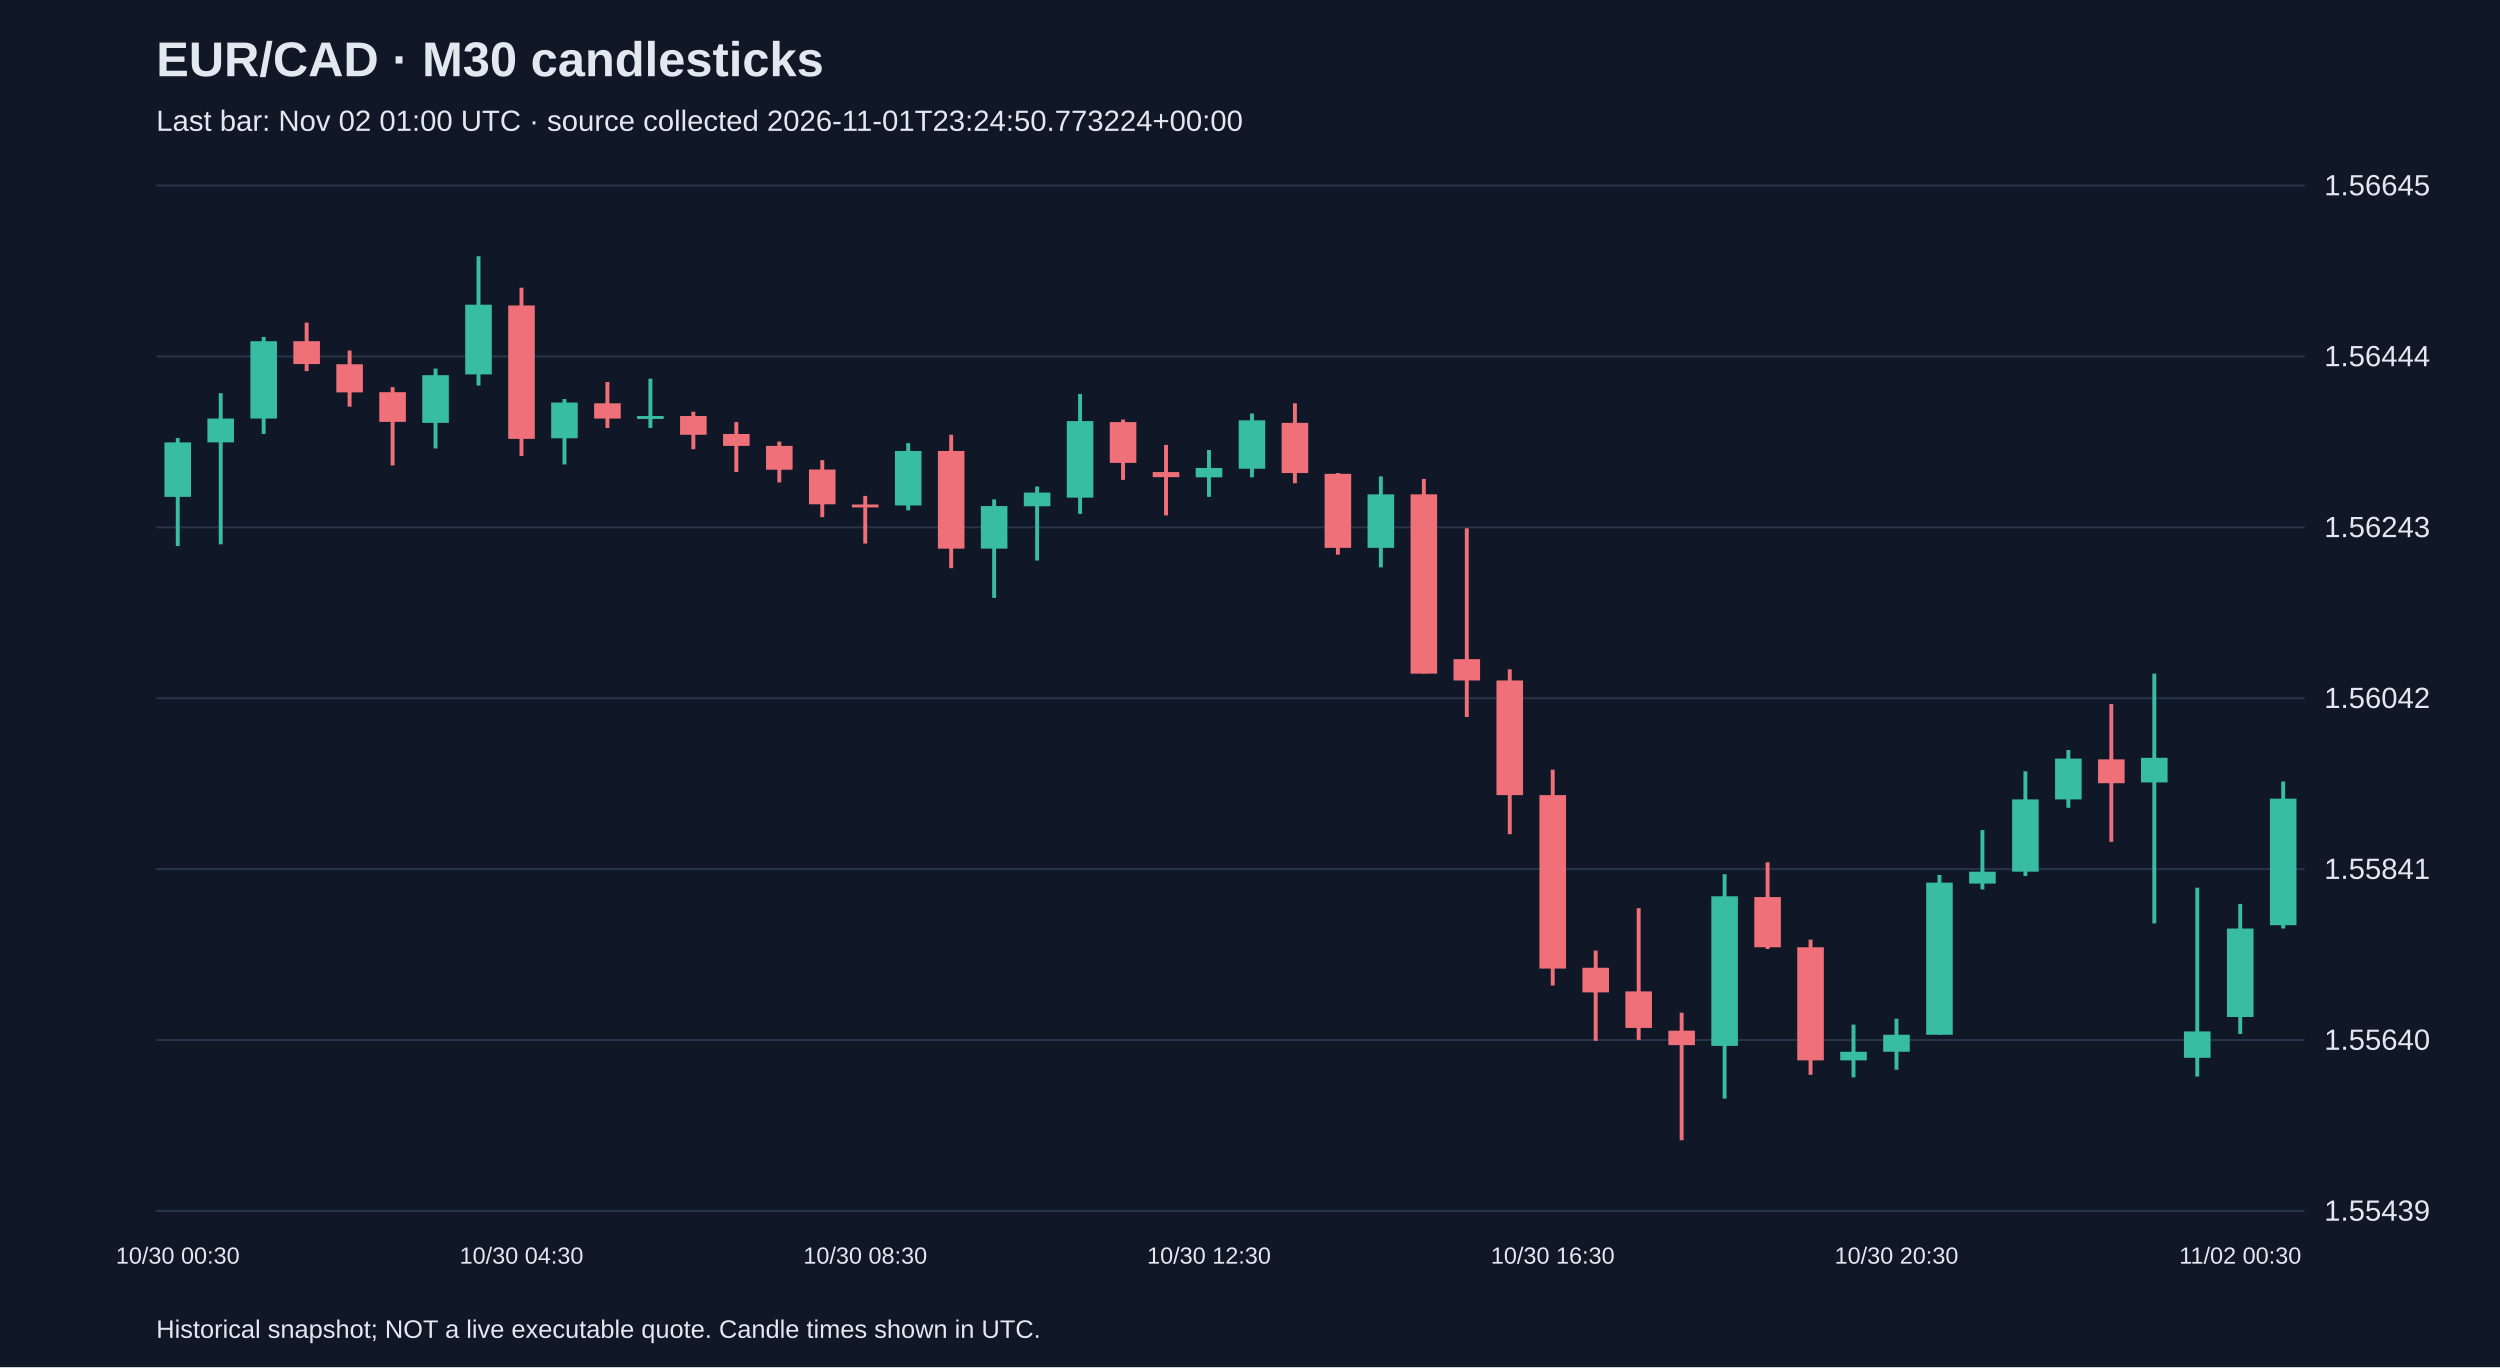
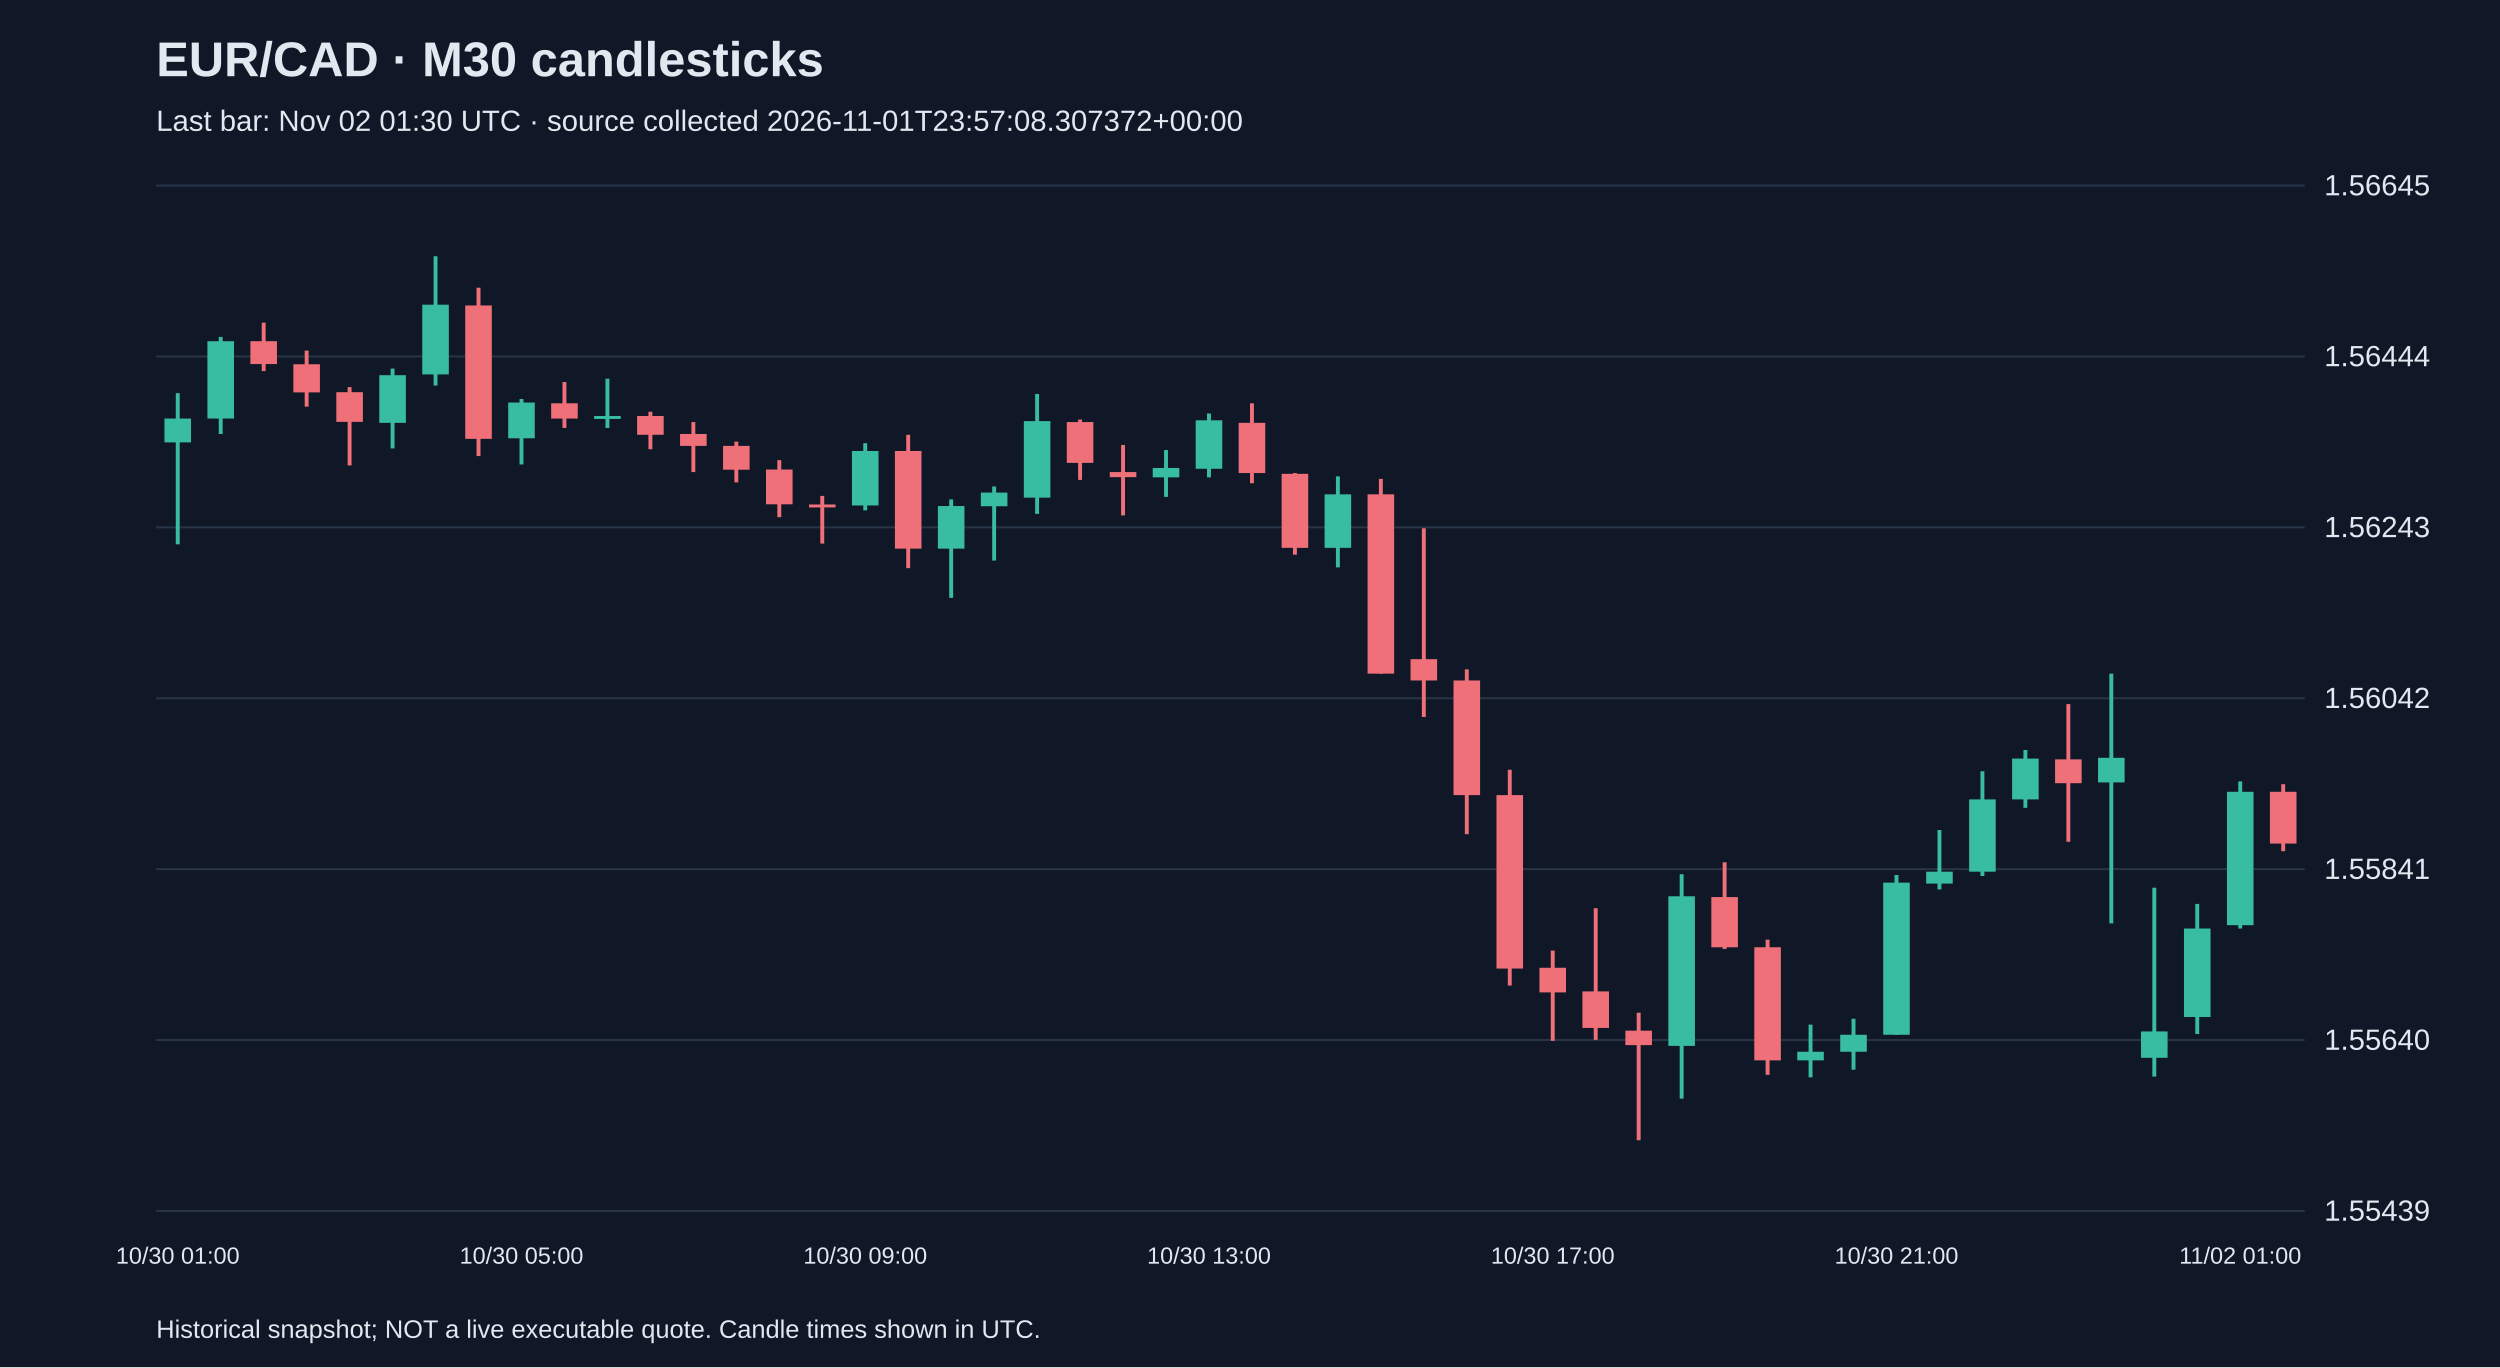
<svg xmlns="http://www.w3.org/2000/svg" viewBox="0 0 1280 700">
  <rect width="100%" height="100%" fill="#101827" />
  <style>text{font-family:Arial,sans-serif;fill:#e2e8f0}</style>
  <text x="80" y="39" font-size="25" font-weight="bold">EUR/CAD · M30 candlesticks</text>
-   <text x="80" y="67" font-size="15" fill="#a6b1c5">Last bar: Nov 02 01:00 UTC · source collected 2026-11-01T23:24:50.773224+00:00</text>
+   <text x="80" y="67" font-size="15" fill="#a6b1c5">Last bar: Nov 02 01:30 UTC · source collected 2026-11-01T23:57:08.307372+00:00</text>
  <line x1="80" y1="620.0" x2="1180" y2="620.0" stroke="#283548" />
  <text x="1190" y="625.0" font-size="15">1.55439</text>
  <line x1="80" y1="532.5" x2="1180" y2="532.5" stroke="#283548" />
  <text x="1190" y="537.5" font-size="15">1.55640</text>
  <line x1="80" y1="445.0" x2="1180" y2="445.0" stroke="#283548" />
  <text x="1190" y="450.0" font-size="15">1.55841</text>
  <line x1="80" y1="357.5" x2="1180" y2="357.5" stroke="#283548" />
  <text x="1190" y="362.5" font-size="15">1.56042</text>
  <line x1="80" y1="270.0" x2="1180" y2="270.0" stroke="#283548" />
  <text x="1190" y="275.0" font-size="15">1.56243</text>
  <line x1="80" y1="182.5" x2="1180" y2="182.5" stroke="#283548" />
  <text x="1190" y="187.5" font-size="15">1.56444</text>
  <line x1="80" y1="95.0" x2="1180" y2="95.0" stroke="#283548" />
  <text x="1190" y="100.0" font-size="15">1.56645</text>
-   <line x1="91.0" y1="224.3" x2="91.0" y2="279.6" stroke="#38bca2" stroke-width="2" />
-   <rect x="84.2" y="226.5" width="13.6" height="27.9" fill="#38bca2" />
-   <text x="91.0" y="647" text-anchor="middle" font-size="12">10/30 00:30</text>
-   <line x1="113.0" y1="201.3" x2="113.0" y2="278.7" stroke="#38bca2" stroke-width="2" />
-   <rect x="106.2" y="214.3" width="13.6" height="12.2" fill="#38bca2" />
-   <line x1="135.0" y1="172.5" x2="135.0" y2="222.2" stroke="#38bca2" stroke-width="2" />
-   <rect x="128.2" y="174.7" width="13.6" height="39.6" fill="#38bca2" />
-   <line x1="157.0" y1="165.2" x2="157.0" y2="190.0" stroke="#f07079" stroke-width="2" />
-   <rect x="150.2" y="174.7" width="13.6" height="11.7" fill="#f07079" />
-   <line x1="179.0" y1="179.5" x2="179.0" y2="208.2" stroke="#f07079" stroke-width="2" />
-   <rect x="172.2" y="186.5" width="13.6" height="14.4" fill="#f07079" />
-   <line x1="201.0" y1="198.2" x2="201.0" y2="238.3" stroke="#f07079" stroke-width="2" />
-   <rect x="194.2" y="200.8" width="13.6" height="15.2" fill="#f07079" />
-   <line x1="223.0" y1="188.7" x2="223.0" y2="229.6" stroke="#38bca2" stroke-width="2" />
-   <rect x="216.2" y="192.1" width="13.6" height="24.4" fill="#38bca2" />
-   <line x1="245.0" y1="131.2" x2="245.0" y2="197.4" stroke="#38bca2" stroke-width="2" />
-   <rect x="238.2" y="156.0" width="13.6" height="35.7" fill="#38bca2" />
-   <line x1="267.0" y1="147.3" x2="267.0" y2="233.5" stroke="#f07079" stroke-width="2" />
-   <rect x="260.2" y="156.4" width="13.6" height="68.3" fill="#f07079" />
-   <text x="267.0" y="647" text-anchor="middle" font-size="12">10/30 04:30</text>
-   <line x1="289.0" y1="204.3" x2="289.0" y2="237.8" stroke="#38bca2" stroke-width="2" />
-   <rect x="282.2" y="206.1" width="13.6" height="18.3" fill="#38bca2" />
-   <line x1="311.0" y1="195.6" x2="311.0" y2="219.1" stroke="#f07079" stroke-width="2" />
-   <rect x="304.2" y="206.5" width="13.6" height="7.8" fill="#f07079" />
-   <line x1="333.0" y1="193.9" x2="333.0" y2="219.1" stroke="#38bca2" stroke-width="2" />
-   <rect x="326.2" y="213.0" width="13.6" height="1.5" fill="#38bca2" />
-   <line x1="355.0" y1="210.8" x2="355.0" y2="230.0" stroke="#f07079" stroke-width="2" />
-   <rect x="348.2" y="213.0" width="13.6" height="9.6" fill="#f07079" />
-   <line x1="377.0" y1="216.1" x2="377.0" y2="241.7" stroke="#f07079" stroke-width="2" />
-   <rect x="370.2" y="222.2" width="13.6" height="6.1" fill="#f07079" />
-   <line x1="399.0" y1="226.1" x2="399.0" y2="247.0" stroke="#f07079" stroke-width="2" />
-   <rect x="392.2" y="228.3" width="13.6" height="12.2" fill="#f07079" />
-   <line x1="421.0" y1="235.6" x2="421.0" y2="264.8" stroke="#f07079" stroke-width="2" />
-   <rect x="414.2" y="240.4" width="13.6" height="17.8" fill="#f07079" />
-   <line x1="443.0" y1="253.9" x2="443.0" y2="278.3" stroke="#f07079" stroke-width="2" />
-   <rect x="436.2" y="258.3" width="13.6" height="1.5" fill="#f07079" />
-   <text x="443.0" y="647" text-anchor="middle" font-size="12">10/30 08:30</text>
-   <line x1="465.0" y1="226.9" x2="465.0" y2="261.3" stroke="#38bca2" stroke-width="2" />
-   <rect x="458.2" y="230.9" width="13.6" height="27.9" fill="#38bca2" />
-   <line x1="487.0" y1="222.6" x2="487.0" y2="290.9" stroke="#f07079" stroke-width="2" />
-   <rect x="480.2" y="230.9" width="13.6" height="50.0" fill="#f07079" />
-   <line x1="509.0" y1="255.7" x2="509.0" y2="306.1" stroke="#38bca2" stroke-width="2" />
-   <rect x="502.2" y="259.1" width="13.6" height="21.8" fill="#38bca2" />
-   <line x1="531.0" y1="249.1" x2="531.0" y2="287.0" stroke="#38bca2" stroke-width="2" />
-   <rect x="524.2" y="252.2" width="13.6" height="7.0" fill="#38bca2" />
-   <line x1="553.0" y1="201.7" x2="553.0" y2="263.1" stroke="#38bca2" stroke-width="2" />
-   <rect x="546.2" y="215.6" width="13.6" height="39.2" fill="#38bca2" />
-   <line x1="575.0" y1="214.8" x2="575.0" y2="245.7" stroke="#f07079" stroke-width="2" />
-   <rect x="568.2" y="216.1" width="13.6" height="20.9" fill="#f07079" />
-   <line x1="597.0" y1="227.8" x2="597.0" y2="263.9" stroke="#f07079" stroke-width="2" />
-   <rect x="590.2" y="241.7" width="13.6" height="2.6" fill="#f07079" />
-   <line x1="619.0" y1="230.4" x2="619.0" y2="254.4" stroke="#38bca2" stroke-width="2" />
-   <rect x="612.2" y="239.6" width="13.6" height="4.8" fill="#38bca2" />
-   <text x="619.0" y="647" text-anchor="middle" font-size="12">10/30 12:30</text>
-   <line x1="641.0" y1="211.7" x2="641.0" y2="244.4" stroke="#38bca2" stroke-width="2" />
-   <rect x="634.2" y="215.2" width="13.6" height="24.8" fill="#38bca2" />
-   <line x1="663.0" y1="206.5" x2="663.0" y2="247.4" stroke="#f07079" stroke-width="2" />
-   <rect x="656.2" y="216.5" width="13.6" height="25.7" fill="#f07079" />
-   <line x1="685.0" y1="242.2" x2="685.0" y2="284.0" stroke="#f07079" stroke-width="2" />
-   <rect x="678.2" y="242.6" width="13.6" height="37.9" fill="#f07079" />
-   <line x1="707.0" y1="243.9" x2="707.0" y2="290.5" stroke="#38bca2" stroke-width="2" />
-   <rect x="700.2" y="253.1" width="13.6" height="27.4" fill="#38bca2" />
-   <line x1="729.0" y1="245.2" x2="729.0" y2="344.9" stroke="#f07079" stroke-width="2" />
-   <rect x="722.2" y="253.1" width="13.6" height="91.8" fill="#f07079" />
-   <line x1="751.0" y1="270.5" x2="751.0" y2="367.1" stroke="#f07079" stroke-width="2" />
-   <rect x="744.2" y="337.5" width="13.6" height="10.9" fill="#f07079" />
-   <line x1="773.0" y1="342.7" x2="773.0" y2="427.1" stroke="#f07079" stroke-width="2" />
-   <rect x="766.2" y="348.4" width="13.6" height="58.7" fill="#f07079" />
-   <line x1="795.0" y1="394.1" x2="795.0" y2="504.6" stroke="#f07079" stroke-width="2" />
-   <rect x="788.2" y="407.1" width="13.6" height="88.8" fill="#f07079" />
-   <text x="795.0" y="647" text-anchor="middle" font-size="12">10/30 16:30</text>
-   <line x1="817.0" y1="486.7" x2="817.0" y2="532.9" stroke="#f07079" stroke-width="2" />
-   <rect x="810.2" y="495.5" width="13.6" height="12.6" fill="#f07079" />
-   <line x1="839.0" y1="465.0" x2="839.0" y2="532.4" stroke="#f07079" stroke-width="2" />
-   <rect x="832.2" y="507.6" width="13.6" height="18.7" fill="#f07079" />
-   <line x1="861.0" y1="518.5" x2="861.0" y2="583.8" stroke="#f07079" stroke-width="2" />
-   <rect x="854.2" y="527.7" width="13.6" height="7.4" fill="#f07079" />
-   <line x1="883.0" y1="447.6" x2="883.0" y2="562.5" stroke="#38bca2" stroke-width="2" />
-   <rect x="876.2" y="458.9" width="13.6" height="76.6" fill="#38bca2" />
-   <line x1="905.0" y1="441.5" x2="905.0" y2="485.9" stroke="#f07079" stroke-width="2" />
-   <rect x="898.2" y="459.3" width="13.6" height="25.7" fill="#f07079" />
-   <line x1="927.0" y1="481.1" x2="927.0" y2="550.3" stroke="#f07079" stroke-width="2" />
-   <rect x="920.2" y="485.0" width="13.6" height="57.9" fill="#f07079" />
-   <line x1="949.0" y1="524.6" x2="949.0" y2="551.6" stroke="#38bca2" stroke-width="2" />
-   <rect x="942.2" y="538.5" width="13.6" height="4.4" fill="#38bca2" />
-   <line x1="971.0" y1="521.6" x2="971.0" y2="547.7" stroke="#38bca2" stroke-width="2" />
-   <rect x="964.2" y="529.8" width="13.6" height="8.7" fill="#38bca2" />
-   <text x="971.0" y="647" text-anchor="middle" font-size="12">10/30 20:30</text>
-   <line x1="993.0" y1="448.0" x2="993.0" y2="529.8" stroke="#38bca2" stroke-width="2" />
-   <rect x="986.2" y="451.9" width="13.6" height="77.9" fill="#38bca2" />
-   <line x1="1015.0" y1="425.0" x2="1015.0" y2="455.4" stroke="#38bca2" stroke-width="2" />
-   <rect x="1008.2" y="446.3" width="13.6" height="6.1" fill="#38bca2" />
-   <line x1="1037.0" y1="394.9" x2="1037.0" y2="448.5" stroke="#38bca2" stroke-width="2" />
-   <rect x="1030.2" y="409.3" width="13.6" height="37.0" fill="#38bca2" />
-   <line x1="1059.0" y1="384.0" x2="1059.0" y2="413.6" stroke="#38bca2" stroke-width="2" />
-   <rect x="1052.2" y="388.4" width="13.6" height="20.9" fill="#38bca2" />
-   <line x1="1081.0" y1="360.5" x2="1081.0" y2="431.0" stroke="#f07079" stroke-width="2" />
-   <rect x="1074.2" y="388.8" width="13.6" height="12.2" fill="#f07079" />
-   <line x1="1103.0" y1="344.9" x2="1103.0" y2="472.8" stroke="#38bca2" stroke-width="2" />
-   <rect x="1096.2" y="388.0" width="13.6" height="12.6" fill="#38bca2" />
-   <line x1="1125.0" y1="454.5" x2="1125.0" y2="551.2" stroke="#38bca2" stroke-width="2" />
-   <rect x="1118.2" y="528.1" width="13.6" height="13.5" fill="#38bca2" />
-   <line x1="1147.0" y1="462.8" x2="1147.0" y2="529.4" stroke="#38bca2" stroke-width="2" />
-   <rect x="1140.2" y="475.4" width="13.6" height="45.3" fill="#38bca2" />
-   <text x="1147.0" y="647" text-anchor="middle" font-size="12">11/02 00:30</text>
-   <line x1="1169.0" y1="400.1" x2="1169.0" y2="475.4" stroke="#38bca2" stroke-width="2" />
-   <rect x="1162.2" y="408.9" width="13.6" height="64.8" fill="#38bca2" />
+   <line x1="91.0" y1="201.3" x2="91.0" y2="278.7" stroke="#38bca2" stroke-width="2" />
+   <rect x="84.2" y="214.3" width="13.6" height="12.2" fill="#38bca2" />
+   <text x="91.0" y="647" text-anchor="middle" font-size="12">10/30 01:00</text>
+   <line x1="113.0" y1="172.5" x2="113.0" y2="222.2" stroke="#38bca2" stroke-width="2" />
+   <rect x="106.2" y="174.7" width="13.6" height="39.6" fill="#38bca2" />
+   <line x1="135.0" y1="165.2" x2="135.0" y2="190.0" stroke="#f07079" stroke-width="2" />
+   <rect x="128.2" y="174.7" width="13.6" height="11.7" fill="#f07079" />
+   <line x1="157.0" y1="179.5" x2="157.0" y2="208.2" stroke="#f07079" stroke-width="2" />
+   <rect x="150.2" y="186.5" width="13.6" height="14.4" fill="#f07079" />
+   <line x1="179.0" y1="198.2" x2="179.0" y2="238.3" stroke="#f07079" stroke-width="2" />
+   <rect x="172.2" y="200.8" width="13.6" height="15.2" fill="#f07079" />
+   <line x1="201.0" y1="188.7" x2="201.0" y2="229.6" stroke="#38bca2" stroke-width="2" />
+   <rect x="194.2" y="192.1" width="13.6" height="24.4" fill="#38bca2" />
+   <line x1="223.0" y1="131.2" x2="223.0" y2="197.4" stroke="#38bca2" stroke-width="2" />
+   <rect x="216.2" y="156.0" width="13.6" height="35.7" fill="#38bca2" />
+   <line x1="245.0" y1="147.3" x2="245.0" y2="233.5" stroke="#f07079" stroke-width="2" />
+   <rect x="238.2" y="156.4" width="13.6" height="68.3" fill="#f07079" />
+   <line x1="267.0" y1="204.3" x2="267.0" y2="237.8" stroke="#38bca2" stroke-width="2" />
+   <rect x="260.2" y="206.1" width="13.6" height="18.3" fill="#38bca2" />
+   <text x="267.0" y="647" text-anchor="middle" font-size="12">10/30 05:00</text>
+   <line x1="289.0" y1="195.6" x2="289.0" y2="219.1" stroke="#f07079" stroke-width="2" />
+   <rect x="282.2" y="206.5" width="13.6" height="7.8" fill="#f07079" />
+   <line x1="311.0" y1="193.9" x2="311.0" y2="219.1" stroke="#38bca2" stroke-width="2" />
+   <rect x="304.2" y="213.0" width="13.6" height="1.5" fill="#38bca2" />
+   <line x1="333.0" y1="210.8" x2="333.0" y2="230.0" stroke="#f07079" stroke-width="2" />
+   <rect x="326.2" y="213.0" width="13.6" height="9.6" fill="#f07079" />
+   <line x1="355.0" y1="216.1" x2="355.0" y2="241.7" stroke="#f07079" stroke-width="2" />
+   <rect x="348.2" y="222.2" width="13.6" height="6.1" fill="#f07079" />
+   <line x1="377.0" y1="226.1" x2="377.0" y2="247.0" stroke="#f07079" stroke-width="2" />
+   <rect x="370.2" y="228.3" width="13.6" height="12.2" fill="#f07079" />
+   <line x1="399.0" y1="235.6" x2="399.0" y2="264.8" stroke="#f07079" stroke-width="2" />
+   <rect x="392.2" y="240.4" width="13.6" height="17.8" fill="#f07079" />
+   <line x1="421.0" y1="253.9" x2="421.0" y2="278.3" stroke="#f07079" stroke-width="2" />
+   <rect x="414.2" y="258.3" width="13.6" height="1.5" fill="#f07079" />
+   <line x1="443.0" y1="226.9" x2="443.0" y2="261.3" stroke="#38bca2" stroke-width="2" />
+   <rect x="436.2" y="230.9" width="13.6" height="27.9" fill="#38bca2" />
+   <text x="443.0" y="647" text-anchor="middle" font-size="12">10/30 09:00</text>
+   <line x1="465.0" y1="222.6" x2="465.0" y2="290.9" stroke="#f07079" stroke-width="2" />
+   <rect x="458.2" y="230.9" width="13.6" height="50.0" fill="#f07079" />
+   <line x1="487.0" y1="255.7" x2="487.0" y2="306.1" stroke="#38bca2" stroke-width="2" />
+   <rect x="480.2" y="259.1" width="13.6" height="21.8" fill="#38bca2" />
+   <line x1="509.0" y1="249.1" x2="509.0" y2="287.0" stroke="#38bca2" stroke-width="2" />
+   <rect x="502.2" y="252.2" width="13.6" height="7.0" fill="#38bca2" />
+   <line x1="531.0" y1="201.7" x2="531.0" y2="263.1" stroke="#38bca2" stroke-width="2" />
+   <rect x="524.2" y="215.6" width="13.6" height="39.2" fill="#38bca2" />
+   <line x1="553.0" y1="214.8" x2="553.0" y2="245.7" stroke="#f07079" stroke-width="2" />
+   <rect x="546.2" y="216.1" width="13.6" height="20.9" fill="#f07079" />
+   <line x1="575.0" y1="227.8" x2="575.0" y2="263.9" stroke="#f07079" stroke-width="2" />
+   <rect x="568.2" y="241.7" width="13.6" height="2.6" fill="#f07079" />
+   <line x1="597.0" y1="230.4" x2="597.0" y2="254.4" stroke="#38bca2" stroke-width="2" />
+   <rect x="590.2" y="239.6" width="13.6" height="4.8" fill="#38bca2" />
+   <line x1="619.0" y1="211.7" x2="619.0" y2="244.4" stroke="#38bca2" stroke-width="2" />
+   <rect x="612.2" y="215.2" width="13.6" height="24.8" fill="#38bca2" />
+   <text x="619.0" y="647" text-anchor="middle" font-size="12">10/30 13:00</text>
+   <line x1="641.0" y1="206.5" x2="641.0" y2="247.4" stroke="#f07079" stroke-width="2" />
+   <rect x="634.2" y="216.5" width="13.6" height="25.7" fill="#f07079" />
+   <line x1="663.0" y1="242.2" x2="663.0" y2="284.0" stroke="#f07079" stroke-width="2" />
+   <rect x="656.2" y="242.6" width="13.6" height="37.9" fill="#f07079" />
+   <line x1="685.0" y1="243.9" x2="685.0" y2="290.5" stroke="#38bca2" stroke-width="2" />
+   <rect x="678.2" y="253.1" width="13.6" height="27.4" fill="#38bca2" />
+   <line x1="707.0" y1="245.2" x2="707.0" y2="344.9" stroke="#f07079" stroke-width="2" />
+   <rect x="700.2" y="253.1" width="13.6" height="91.8" fill="#f07079" />
+   <line x1="729.0" y1="270.5" x2="729.0" y2="367.1" stroke="#f07079" stroke-width="2" />
+   <rect x="722.2" y="337.5" width="13.6" height="10.9" fill="#f07079" />
+   <line x1="751.0" y1="342.7" x2="751.0" y2="427.1" stroke="#f07079" stroke-width="2" />
+   <rect x="744.2" y="348.4" width="13.6" height="58.7" fill="#f07079" />
+   <line x1="773.0" y1="394.1" x2="773.0" y2="504.6" stroke="#f07079" stroke-width="2" />
+   <rect x="766.2" y="407.1" width="13.6" height="88.8" fill="#f07079" />
+   <line x1="795.0" y1="486.7" x2="795.0" y2="532.9" stroke="#f07079" stroke-width="2" />
+   <rect x="788.2" y="495.5" width="13.6" height="12.6" fill="#f07079" />
+   <text x="795.0" y="647" text-anchor="middle" font-size="12">10/30 17:00</text>
+   <line x1="817.0" y1="465.0" x2="817.0" y2="532.4" stroke="#f07079" stroke-width="2" />
+   <rect x="810.2" y="507.6" width="13.6" height="18.7" fill="#f07079" />
+   <line x1="839.0" y1="518.5" x2="839.0" y2="583.8" stroke="#f07079" stroke-width="2" />
+   <rect x="832.2" y="527.7" width="13.6" height="7.4" fill="#f07079" />
+   <line x1="861.0" y1="447.6" x2="861.0" y2="562.5" stroke="#38bca2" stroke-width="2" />
+   <rect x="854.2" y="458.9" width="13.6" height="76.6" fill="#38bca2" />
+   <line x1="883.0" y1="441.5" x2="883.0" y2="485.9" stroke="#f07079" stroke-width="2" />
+   <rect x="876.2" y="459.3" width="13.6" height="25.7" fill="#f07079" />
+   <line x1="905.0" y1="481.1" x2="905.0" y2="550.3" stroke="#f07079" stroke-width="2" />
+   <rect x="898.2" y="485.0" width="13.6" height="57.9" fill="#f07079" />
+   <line x1="927.0" y1="524.6" x2="927.0" y2="551.6" stroke="#38bca2" stroke-width="2" />
+   <rect x="920.2" y="538.5" width="13.6" height="4.4" fill="#38bca2" />
+   <line x1="949.0" y1="521.6" x2="949.0" y2="547.7" stroke="#38bca2" stroke-width="2" />
+   <rect x="942.2" y="529.8" width="13.6" height="8.7" fill="#38bca2" />
+   <line x1="971.0" y1="448.0" x2="971.0" y2="529.8" stroke="#38bca2" stroke-width="2" />
+   <rect x="964.2" y="451.9" width="13.6" height="77.9" fill="#38bca2" />
+   <text x="971.0" y="647" text-anchor="middle" font-size="12">10/30 21:00</text>
+   <line x1="993.0" y1="425.0" x2="993.0" y2="455.4" stroke="#38bca2" stroke-width="2" />
+   <rect x="986.2" y="446.3" width="13.6" height="6.1" fill="#38bca2" />
+   <line x1="1015.0" y1="394.9" x2="1015.0" y2="448.5" stroke="#38bca2" stroke-width="2" />
+   <rect x="1008.2" y="409.3" width="13.6" height="37.0" fill="#38bca2" />
+   <line x1="1037.0" y1="384.0" x2="1037.0" y2="413.6" stroke="#38bca2" stroke-width="2" />
+   <rect x="1030.2" y="388.4" width="13.6" height="20.9" fill="#38bca2" />
+   <line x1="1059.0" y1="360.5" x2="1059.0" y2="431.0" stroke="#f07079" stroke-width="2" />
+   <rect x="1052.2" y="388.8" width="13.6" height="12.2" fill="#f07079" />
+   <line x1="1081.0" y1="344.9" x2="1081.0" y2="472.8" stroke="#38bca2" stroke-width="2" />
+   <rect x="1074.2" y="388.0" width="13.6" height="12.6" fill="#38bca2" />
+   <line x1="1103.0" y1="454.5" x2="1103.0" y2="551.2" stroke="#38bca2" stroke-width="2" />
+   <rect x="1096.2" y="528.1" width="13.6" height="13.5" fill="#38bca2" />
+   <line x1="1125.0" y1="462.8" x2="1125.0" y2="529.4" stroke="#38bca2" stroke-width="2" />
+   <rect x="1118.2" y="475.4" width="13.6" height="45.3" fill="#38bca2" />
+   <line x1="1147.0" y1="400.1" x2="1147.0" y2="475.4" stroke="#38bca2" stroke-width="2" />
+   <rect x="1140.2" y="405.4" width="13.6" height="68.3" fill="#38bca2" />
+   <text x="1147.0" y="647" text-anchor="middle" font-size="12">11/02 01:00</text>
+   <line x1="1169.0" y1="401.5" x2="1169.0" y2="435.8" stroke="#f07079" stroke-width="2" />
+   <rect x="1162.2" y="405.4" width="13.6" height="26.5" fill="#f07079" />
  <text x="80" y="685" font-size="13">Historical snapshot; NOT a live executable quote. Candle times shown in UTC.</text>
</svg>
